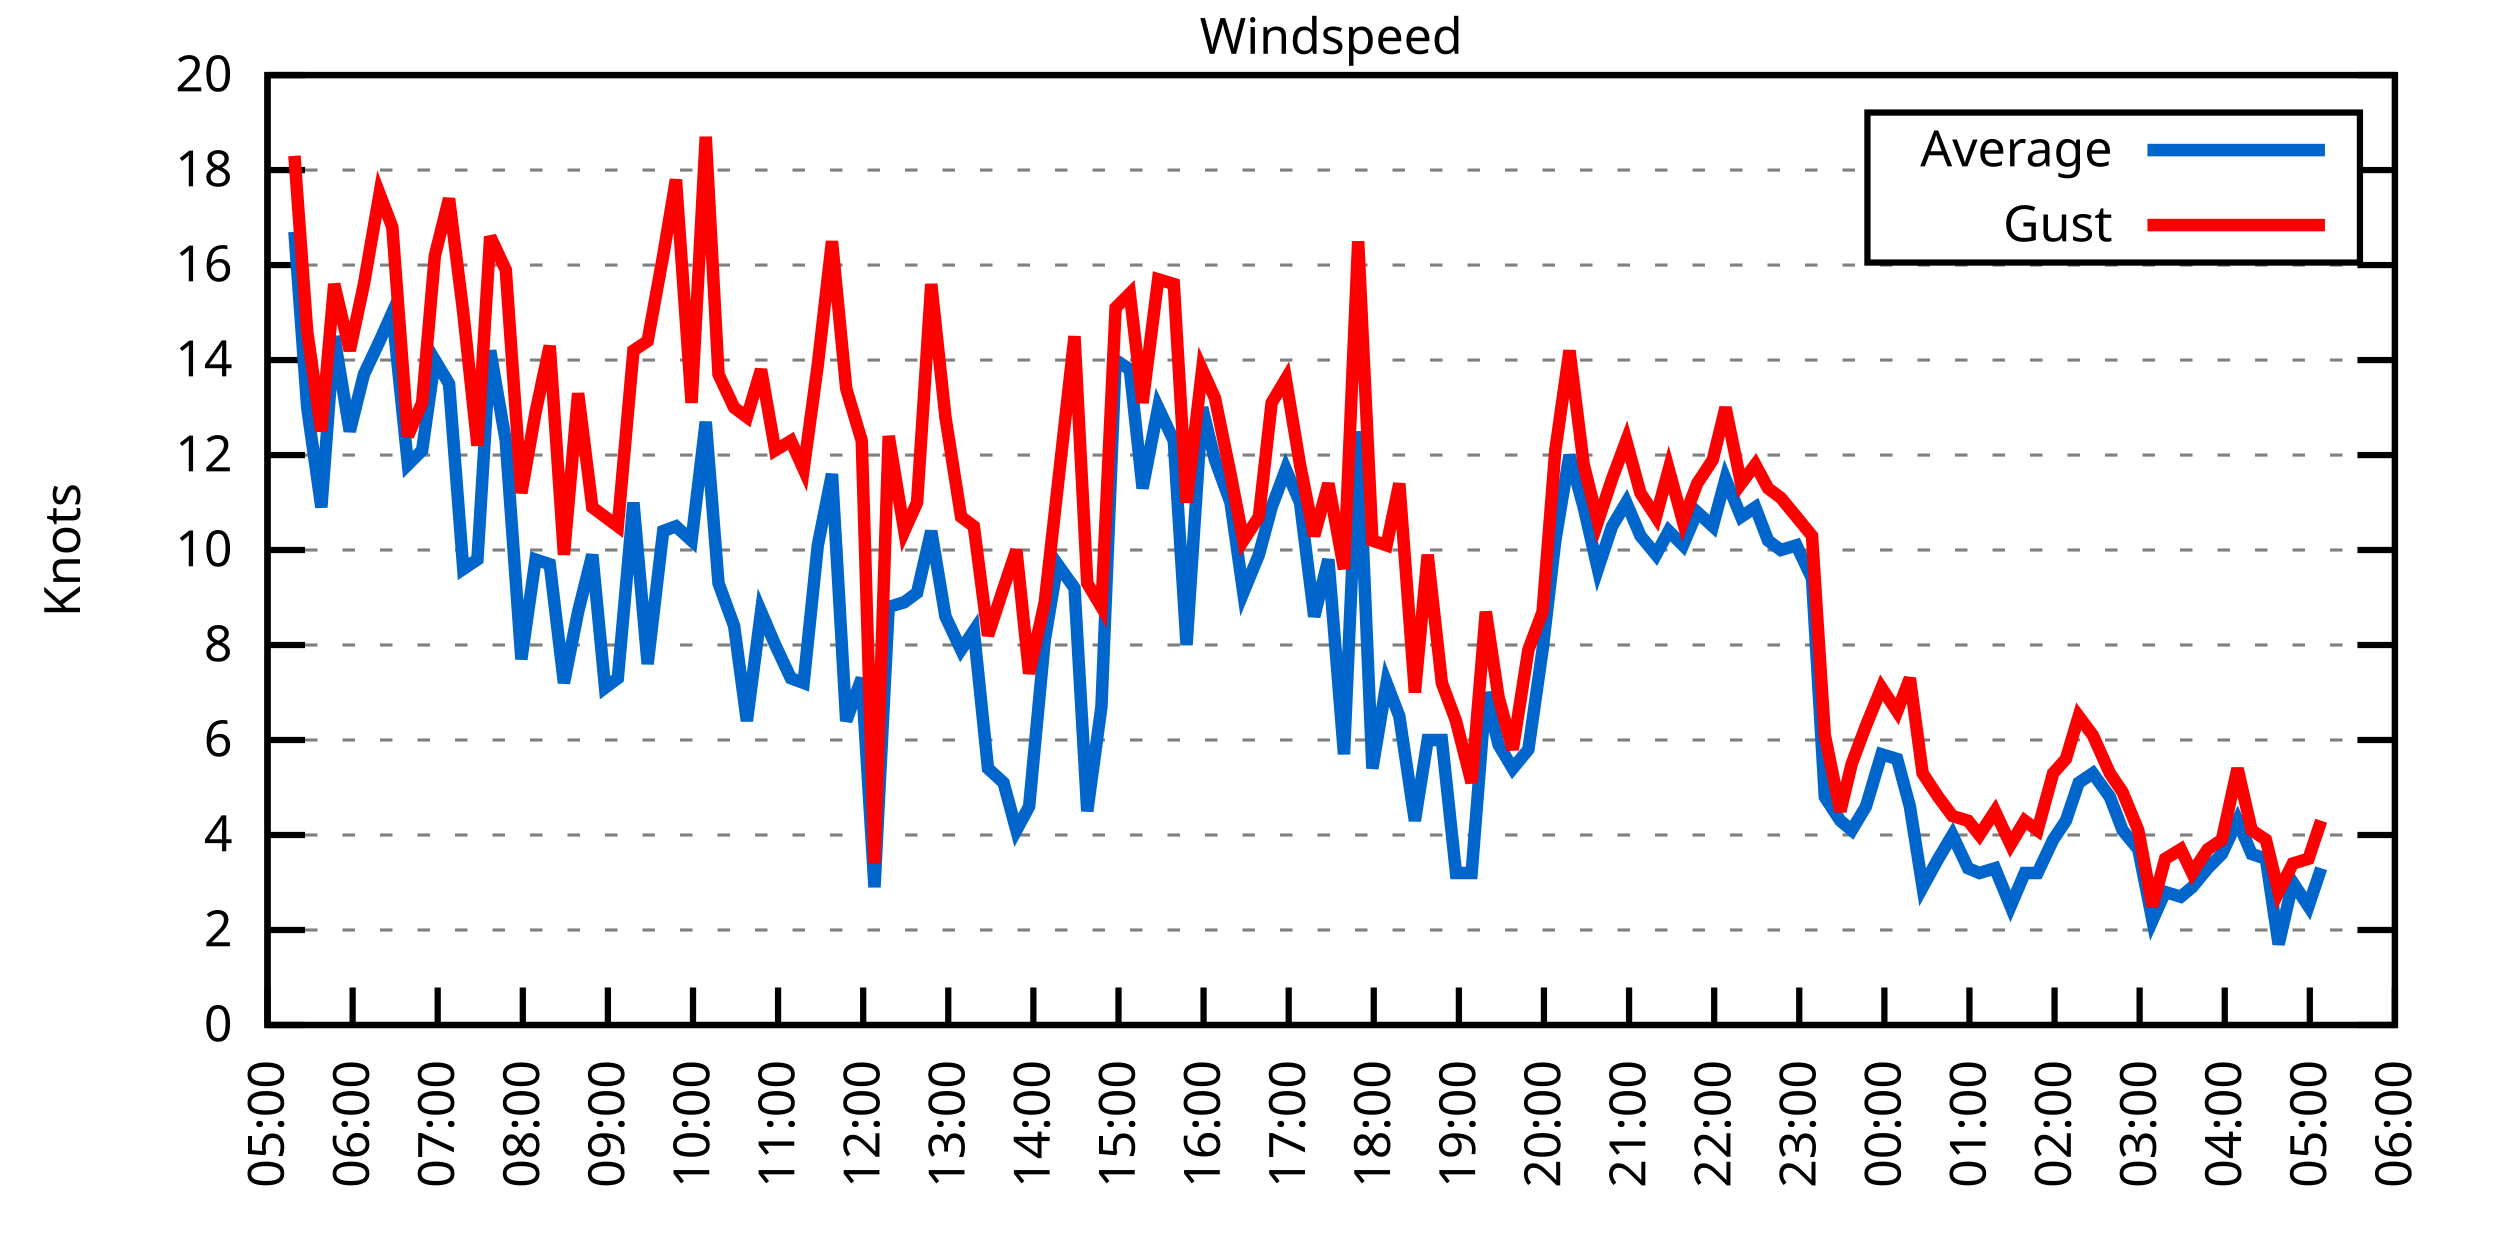
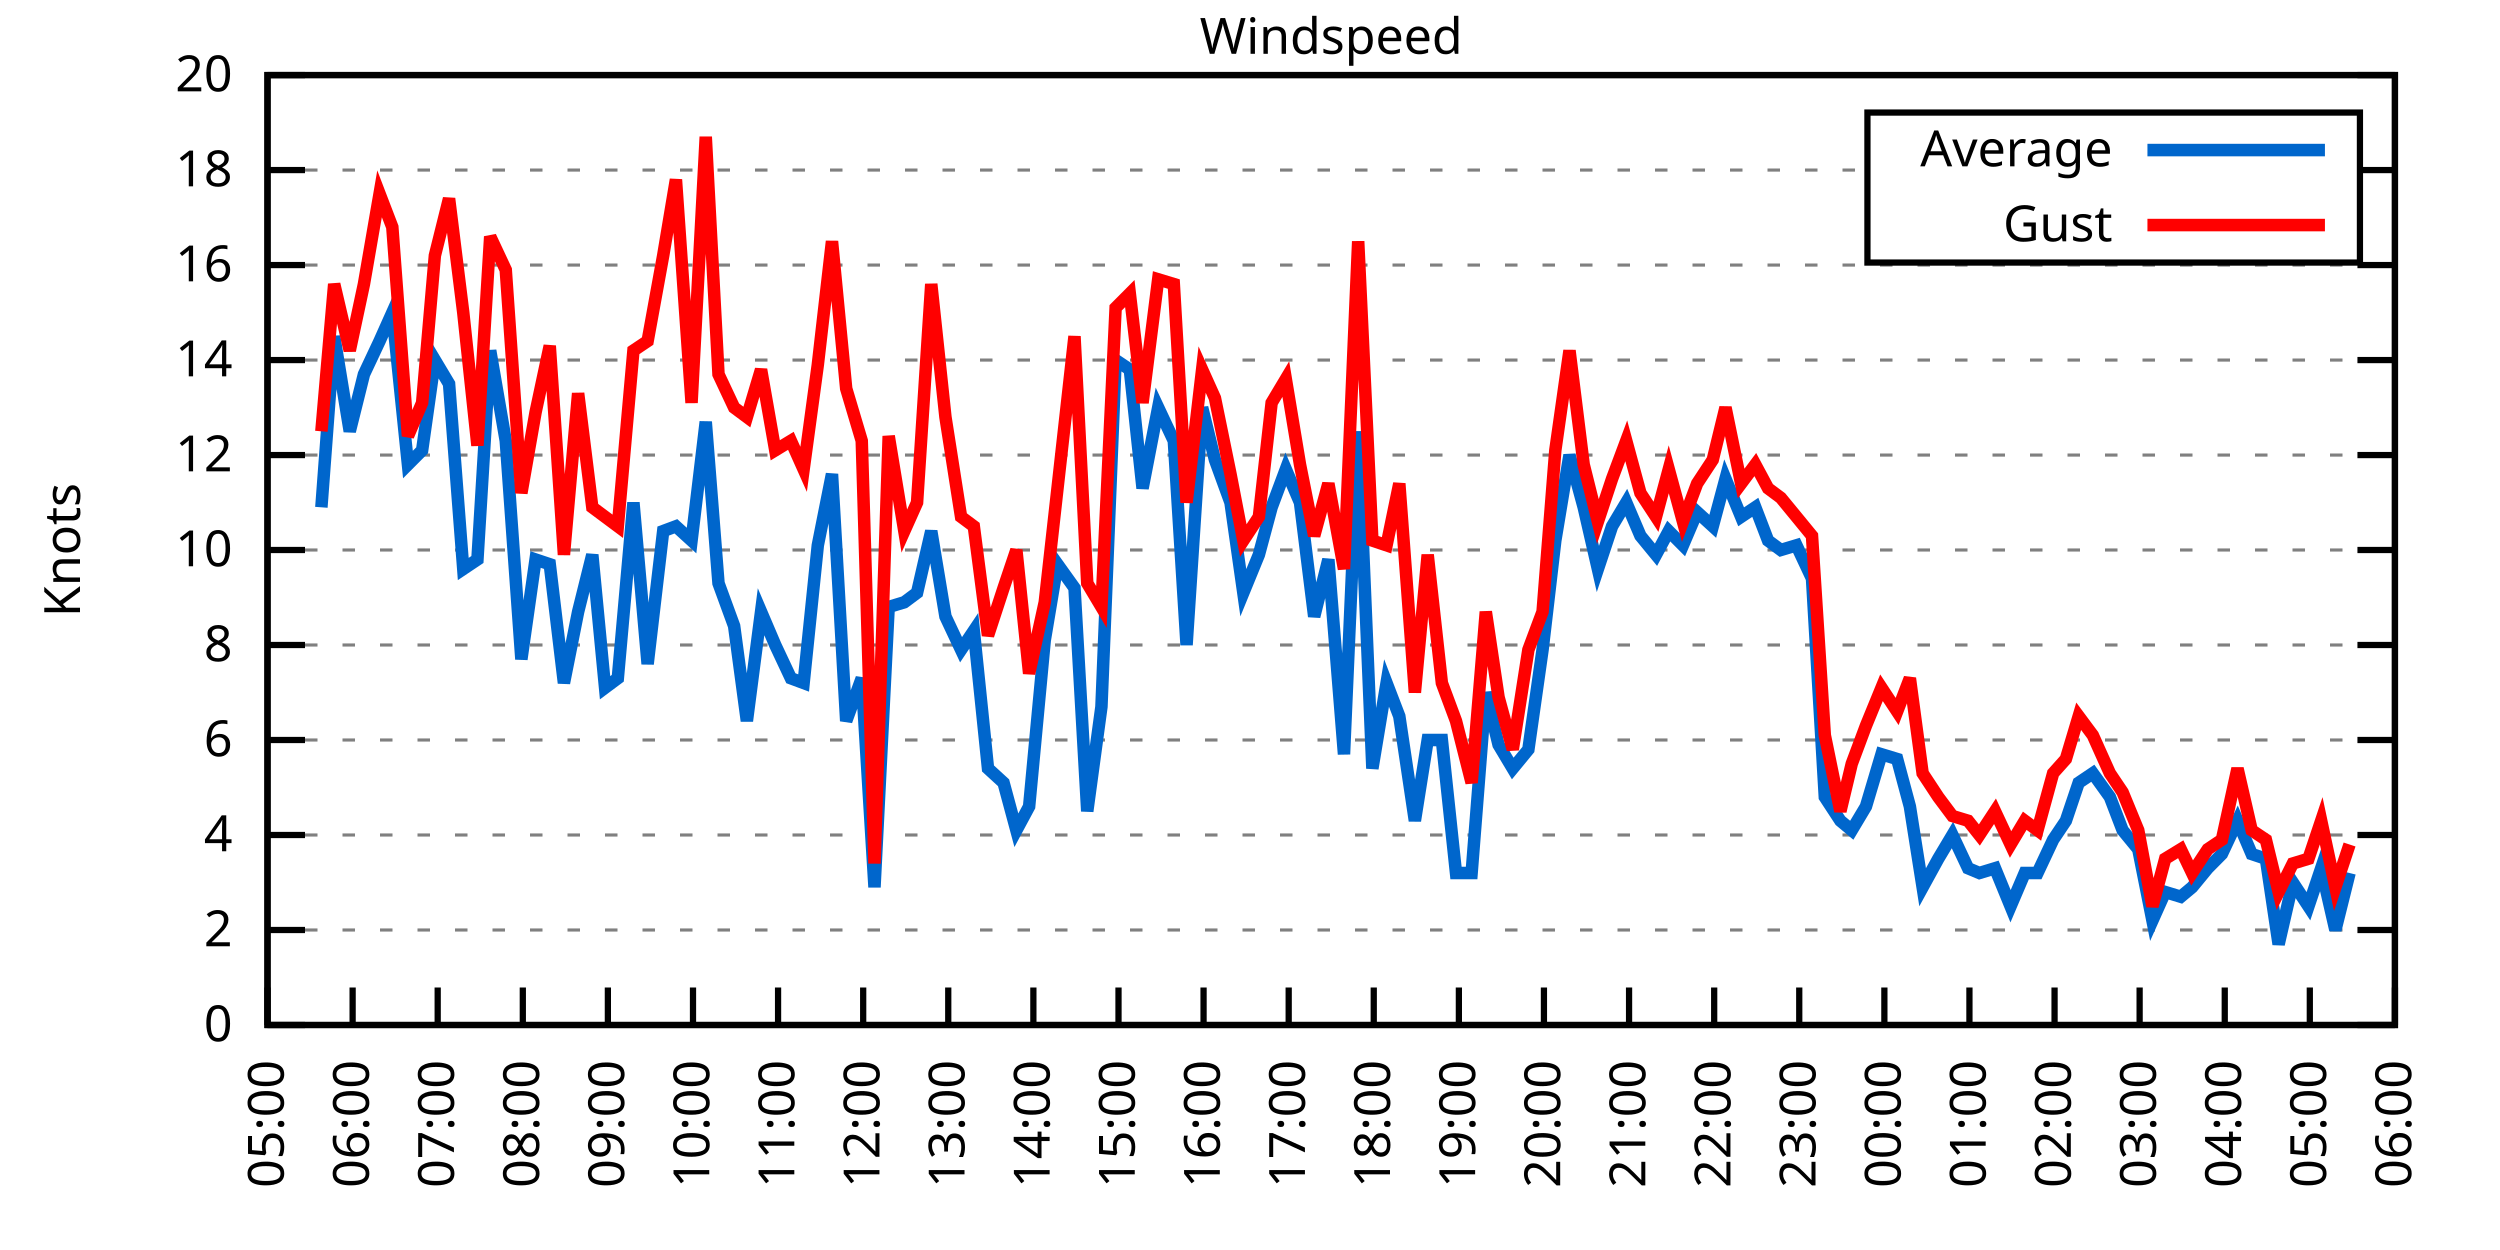
<svg xmlns="http://www.w3.org/2000/svg" xmlns:xlink="http://www.w3.org/1999/xlink" width="400" height="200" viewBox="0 0 400 200">
  <g id="gnuplot_canvas">
    <rect x="0" y="0" width="400" height="200" fill="none" />
    <defs>
      <circle id="gpDot" r="0.5" stroke-width="0.5" stroke="currentColor" />
      <path id="gpPt0" stroke-width="0.333" stroke="currentColor" d="M-1,0 h2 M0,-1 v2" />
      <path id="gpPt1" stroke-width="0.333" stroke="currentColor" d="M-1,-1 L1,1 M1,-1 L-1,1" />
      <path id="gpPt2" stroke-width="0.333" stroke="currentColor" d="M-1,0 L1,0 M0,-1 L0,1 M-1,-1 L1,1 M-1,1 L1,-1" />
      <rect id="gpPt3" stroke-width="0.333" stroke="currentColor" x="-1" y="-1" width="2" height="2" />
      <rect id="gpPt4" stroke-width="0.333" stroke="currentColor" fill="currentColor" x="-1" y="-1" width="2" height="2" />
      <circle id="gpPt5" stroke-width="0.333" stroke="currentColor" cx="0" cy="0" r="1" />
      <use xlink:href="#gpPt5" id="gpPt6" fill="currentColor" stroke="none" />
      <path id="gpPt7" stroke-width="0.333" stroke="currentColor" d="M0,-1.33 L-1.33,0.67 L1.33,0.67 z" />
      <use xlink:href="#gpPt7" id="gpPt8" fill="currentColor" stroke="none" />
      <use xlink:href="#gpPt7" id="gpPt9" stroke="currentColor" transform="rotate(180)" />
      <use xlink:href="#gpPt9" id="gpPt10" fill="currentColor" stroke="none" />
      <use xlink:href="#gpPt3" id="gpPt11" stroke="currentColor" transform="rotate(45)" />
      <use xlink:href="#gpPt11" id="gpPt12" fill="currentColor" stroke="none" />
      <path id="gpPt13" stroke-width="0.333" stroke="currentColor" d="M0,1.330 L1.265,0.411 L0.782,-1.067 L-0.782,-1.076 L-1.265,0.411 z" />
      <use xlink:href="#gpPt13" id="gpPt14" fill="currentColor" stroke="none" />
      <filter id="textbox" filterUnits="objectBoundingBox" x="0" y="0" height="1" width="1">
        <feFlood flood-color="white" flood-opacity="1" result="bgnd" />
        <feComposite in="SourceGraphic" in2="bgnd" operator="atop" />
      </filter>
      <filter id="greybox" filterUnits="objectBoundingBox" x="0" y="0" height="1" width="1">
        <feFlood flood-color="lightgrey" flood-opacity="1" result="grey" />
        <feComposite in="SourceGraphic" in2="grey" operator="atop" />
      </filter>
    </defs>
    <g fill="none" color="white" stroke="currentColor" stroke-width="1.00" stroke-linecap="butt" stroke-linejoin="miter">
</g>
    <g fill="none" color="black" stroke="currentColor" stroke-width="1.00" stroke-linecap="butt" stroke-linejoin="miter">
      <g stroke="none" shape-rendering="crispEdges">
        <polygon fill="rgb(255, 255, 255)" points="42.80,164.00 383.18,164.00 383.18,12.02 42.80,12.02 " />
      </g>
    </g>
    <g fill="none" color="black" stroke="currentColor" stroke-width="1.00" stroke-linecap="butt" stroke-linejoin="miter">
</g>
    <g fill="none" color="black" stroke="black" stroke-width="0.50" stroke-linecap="butt" stroke-linejoin="miter">
</g>
    <g fill="none" color="gray" stroke="currentColor" stroke-width="0.50" stroke-linecap="butt" stroke-linejoin="miter">
      <path stroke="gray" stroke-dasharray="2,4" class="gridline" d="M42.80,164.00 L383.19,164.00  " />
    </g>
    <g fill="none" color="gray" stroke="gray" stroke-width="1.00" stroke-linecap="butt" stroke-linejoin="miter">
</g>
    <g fill="none" color="black" stroke="currentColor" stroke-width="1.00" stroke-linecap="butt" stroke-linejoin="miter">
      <path stroke="black" d="M42.80,164.00 L48.80,164.00 M383.19,164.00 L377.19,164.00  " />
      <g transform="translate(37.20,166.60)" stroke="none" fill="black" font-family="Sans" font-size="8.00" text-anchor="end">
        <text>
          <tspan font-family="Sans"> 0</tspan>
        </text>
      </g>
    </g>
    <g fill="none" color="black" stroke="currentColor" stroke-width="1.00" stroke-linecap="butt" stroke-linejoin="miter">
</g>
    <g fill="none" color="black" stroke="black" stroke-width="0.50" stroke-linecap="butt" stroke-linejoin="miter">
</g>
    <g fill="none" color="gray" stroke="currentColor" stroke-width="0.50" stroke-linecap="butt" stroke-linejoin="miter">
      <path stroke="gray" stroke-dasharray="2,4" class="gridline" d="M42.80,148.80 L383.19,148.80  " />
    </g>
    <g fill="none" color="gray" stroke="gray" stroke-width="1.00" stroke-linecap="butt" stroke-linejoin="miter">
</g>
    <g fill="none" color="black" stroke="currentColor" stroke-width="1.00" stroke-linecap="butt" stroke-linejoin="miter">
      <path stroke="black" d="M42.80,148.80 L48.80,148.80 M383.19,148.80 L377.19,148.80  " />
      <g transform="translate(37.20,151.40)" stroke="none" fill="black" font-family="Sans" font-size="8.00" text-anchor="end">
        <text>
          <tspan font-family="Sans"> 2</tspan>
        </text>
      </g>
    </g>
    <g fill="none" color="black" stroke="currentColor" stroke-width="1.00" stroke-linecap="butt" stroke-linejoin="miter">
</g>
    <g fill="none" color="black" stroke="black" stroke-width="0.50" stroke-linecap="butt" stroke-linejoin="miter">
</g>
    <g fill="none" color="gray" stroke="currentColor" stroke-width="0.50" stroke-linecap="butt" stroke-linejoin="miter">
      <path stroke="gray" stroke-dasharray="2,4" class="gridline" d="M42.80,133.60 L383.19,133.60  " />
    </g>
    <g fill="none" color="gray" stroke="gray" stroke-width="1.00" stroke-linecap="butt" stroke-linejoin="miter">
</g>
    <g fill="none" color="black" stroke="currentColor" stroke-width="1.00" stroke-linecap="butt" stroke-linejoin="miter">
      <path stroke="black" d="M42.80,133.60 L48.80,133.60 M383.19,133.60 L377.19,133.60  " />
      <g transform="translate(37.20,136.20)" stroke="none" fill="black" font-family="Sans" font-size="8.00" text-anchor="end">
        <text>
          <tspan font-family="Sans"> 4</tspan>
        </text>
      </g>
    </g>
    <g fill="none" color="black" stroke="currentColor" stroke-width="1.00" stroke-linecap="butt" stroke-linejoin="miter">
</g>
    <g fill="none" color="black" stroke="black" stroke-width="0.50" stroke-linecap="butt" stroke-linejoin="miter">
</g>
    <g fill="none" color="gray" stroke="currentColor" stroke-width="0.50" stroke-linecap="butt" stroke-linejoin="miter">
      <path stroke="gray" stroke-dasharray="2,4" class="gridline" d="M42.80,118.40 L383.19,118.40  " />
    </g>
    <g fill="none" color="gray" stroke="gray" stroke-width="1.00" stroke-linecap="butt" stroke-linejoin="miter">
</g>
    <g fill="none" color="black" stroke="currentColor" stroke-width="1.00" stroke-linecap="butt" stroke-linejoin="miter">
      <path stroke="black" d="M42.80,118.40 L48.80,118.40 M383.19,118.40 L377.19,118.40  " />
      <g transform="translate(37.20,121.00)" stroke="none" fill="black" font-family="Sans" font-size="8.00" text-anchor="end">
        <text>
          <tspan font-family="Sans"> 6</tspan>
        </text>
      </g>
    </g>
    <g fill="none" color="black" stroke="currentColor" stroke-width="1.00" stroke-linecap="butt" stroke-linejoin="miter">
</g>
    <g fill="none" color="black" stroke="black" stroke-width="0.50" stroke-linecap="butt" stroke-linejoin="miter">
</g>
    <g fill="none" color="gray" stroke="currentColor" stroke-width="0.50" stroke-linecap="butt" stroke-linejoin="miter">
      <path stroke="gray" stroke-dasharray="2,4" class="gridline" d="M42.80,103.20 L383.19,103.20  " />
    </g>
    <g fill="none" color="gray" stroke="gray" stroke-width="1.00" stroke-linecap="butt" stroke-linejoin="miter">
</g>
    <g fill="none" color="black" stroke="currentColor" stroke-width="1.00" stroke-linecap="butt" stroke-linejoin="miter">
      <path stroke="black" d="M42.80,103.20 L48.80,103.20 M383.19,103.20 L377.19,103.20  " />
      <g transform="translate(37.20,105.80)" stroke="none" fill="black" font-family="Sans" font-size="8.00" text-anchor="end">
        <text>
          <tspan font-family="Sans"> 8</tspan>
        </text>
      </g>
    </g>
    <g fill="none" color="black" stroke="currentColor" stroke-width="1.00" stroke-linecap="butt" stroke-linejoin="miter">
</g>
    <g fill="none" color="black" stroke="black" stroke-width="0.50" stroke-linecap="butt" stroke-linejoin="miter">
</g>
    <g fill="none" color="gray" stroke="currentColor" stroke-width="0.50" stroke-linecap="butt" stroke-linejoin="miter">
      <path stroke="gray" stroke-dasharray="2,4" class="gridline" d="M42.80,88.00 L383.19,88.00  " />
    </g>
    <g fill="none" color="gray" stroke="gray" stroke-width="1.00" stroke-linecap="butt" stroke-linejoin="miter">
</g>
    <g fill="none" color="black" stroke="currentColor" stroke-width="1.00" stroke-linecap="butt" stroke-linejoin="miter">
      <path stroke="black" d="M42.80,88.00 L48.80,88.00 M383.19,88.00 L377.19,88.00  " />
      <g transform="translate(37.20,90.60)" stroke="none" fill="black" font-family="Sans" font-size="8.00" text-anchor="end">
        <text>
          <tspan font-family="Sans"> 10</tspan>
        </text>
      </g>
    </g>
    <g fill="none" color="black" stroke="currentColor" stroke-width="1.00" stroke-linecap="butt" stroke-linejoin="miter">
</g>
    <g fill="none" color="black" stroke="black" stroke-width="0.50" stroke-linecap="butt" stroke-linejoin="miter">
</g>
    <g fill="none" color="gray" stroke="currentColor" stroke-width="0.50" stroke-linecap="butt" stroke-linejoin="miter">
      <path stroke="gray" stroke-dasharray="2,4" class="gridline" d="M42.80,72.81 L383.19,72.81  " />
    </g>
    <g fill="none" color="gray" stroke="gray" stroke-width="1.00" stroke-linecap="butt" stroke-linejoin="miter">
</g>
    <g fill="none" color="black" stroke="currentColor" stroke-width="1.00" stroke-linecap="butt" stroke-linejoin="miter">
      <path stroke="black" d="M42.80,72.81 L48.80,72.81 M383.19,72.81 L377.19,72.81  " />
      <g transform="translate(37.20,75.41)" stroke="none" fill="black" font-family="Sans" font-size="8.00" text-anchor="end">
        <text>
          <tspan font-family="Sans"> 12</tspan>
        </text>
      </g>
    </g>
    <g fill="none" color="black" stroke="currentColor" stroke-width="1.00" stroke-linecap="butt" stroke-linejoin="miter">
</g>
    <g fill="none" color="black" stroke="black" stroke-width="0.50" stroke-linecap="butt" stroke-linejoin="miter">
</g>
    <g fill="none" color="gray" stroke="currentColor" stroke-width="0.50" stroke-linecap="butt" stroke-linejoin="miter">
      <path stroke="gray" stroke-dasharray="2,4" class="gridline" d="M42.80,57.61 L383.19,57.61  " />
    </g>
    <g fill="none" color="gray" stroke="gray" stroke-width="1.00" stroke-linecap="butt" stroke-linejoin="miter">
</g>
    <g fill="none" color="black" stroke="currentColor" stroke-width="1.00" stroke-linecap="butt" stroke-linejoin="miter">
      <path stroke="black" d="M42.80,57.61 L48.80,57.61 M383.19,57.61 L377.19,57.61  " />
      <g transform="translate(37.20,60.21)" stroke="none" fill="black" font-family="Sans" font-size="8.00" text-anchor="end">
        <text>
          <tspan font-family="Sans"> 14</tspan>
        </text>
      </g>
    </g>
    <g fill="none" color="black" stroke="currentColor" stroke-width="1.00" stroke-linecap="butt" stroke-linejoin="miter">
</g>
    <g fill="none" color="black" stroke="black" stroke-width="0.50" stroke-linecap="butt" stroke-linejoin="miter">
</g>
    <g fill="none" color="gray" stroke="currentColor" stroke-width="0.50" stroke-linecap="butt" stroke-linejoin="miter">
      <path stroke="gray" stroke-dasharray="2,4" class="gridline" d="M42.80,42.41 L383.19,42.41  " />
    </g>
    <g fill="none" color="gray" stroke="gray" stroke-width="1.00" stroke-linecap="butt" stroke-linejoin="miter">
</g>
    <g fill="none" color="black" stroke="currentColor" stroke-width="1.00" stroke-linecap="butt" stroke-linejoin="miter">
      <path stroke="black" d="M42.80,42.41 L48.80,42.41 M383.19,42.41 L377.19,42.41  " />
      <g transform="translate(37.20,45.01)" stroke="none" fill="black" font-family="Sans" font-size="8.00" text-anchor="end">
        <text>
          <tspan font-family="Sans"> 16</tspan>
        </text>
      </g>
    </g>
    <g fill="none" color="black" stroke="currentColor" stroke-width="1.00" stroke-linecap="butt" stroke-linejoin="miter">
</g>
    <g fill="none" color="black" stroke="black" stroke-width="0.50" stroke-linecap="butt" stroke-linejoin="miter">
</g>
    <g fill="none" color="gray" stroke="currentColor" stroke-width="0.50" stroke-linecap="butt" stroke-linejoin="miter">
      <path stroke="gray" stroke-dasharray="2,4" class="gridline" d="M42.80,27.21 L298.79,27.21 M377.59,27.21 L383.19,27.21  " />
    </g>
    <g fill="none" color="gray" stroke="gray" stroke-width="1.00" stroke-linecap="butt" stroke-linejoin="miter">
</g>
    <g fill="none" color="black" stroke="currentColor" stroke-width="1.00" stroke-linecap="butt" stroke-linejoin="miter">
      <path stroke="black" d="M42.80,27.21 L48.80,27.21 M383.19,27.21 L377.19,27.21  " />
      <g transform="translate(37.20,29.81)" stroke="none" fill="black" font-family="Sans" font-size="8.00" text-anchor="end">
        <text>
          <tspan font-family="Sans"> 18</tspan>
        </text>
      </g>
    </g>
    <g fill="none" color="black" stroke="currentColor" stroke-width="1.00" stroke-linecap="butt" stroke-linejoin="miter">
</g>
    <g fill="none" color="black" stroke="black" stroke-width="0.50" stroke-linecap="butt" stroke-linejoin="miter">
</g>
    <g fill="none" color="gray" stroke="currentColor" stroke-width="0.50" stroke-linecap="butt" stroke-linejoin="miter">
      <path stroke="gray" stroke-dasharray="2,4" class="gridline" d="M42.80,12.01 L383.19,12.01  " />
    </g>
    <g fill="none" color="gray" stroke="gray" stroke-width="1.00" stroke-linecap="butt" stroke-linejoin="miter">
</g>
    <g fill="none" color="black" stroke="currentColor" stroke-width="1.00" stroke-linecap="butt" stroke-linejoin="miter">
      <path stroke="black" d="M42.80,12.01 L48.80,12.01 M383.19,12.01 L377.19,12.01  " />
      <g transform="translate(37.20,14.61)" stroke="none" fill="black" font-family="Sans" font-size="8.00" text-anchor="end">
        <text>
          <tspan font-family="Sans"> 20</tspan>
        </text>
      </g>
    </g>
    <g fill="none" color="black" stroke="currentColor" stroke-width="1.00" stroke-linecap="butt" stroke-linejoin="miter">
      <path stroke="black" d="M42.80,164.00 L42.80,158.00  " />
      <g transform="translate(45.40,169.60) rotate(270.00)" stroke="none" fill="black" font-family="Sans" font-size="8.00" text-anchor="end">
        <text>
          <tspan font-family="Sans">05:00</tspan>
        </text>
      </g>
    </g>
    <g fill="none" color="black" stroke="currentColor" stroke-width="1.00" stroke-linecap="butt" stroke-linejoin="miter">
      <path stroke="black" d="M56.42,164.00 L56.42,158.00  " />
      <g transform="translate(59.02,169.60) rotate(270.00)" stroke="none" fill="black" font-family="Sans" font-size="8.00" text-anchor="end">
        <text>
          <tspan font-family="Sans">06:00</tspan>
        </text>
      </g>
    </g>
    <g fill="none" color="black" stroke="currentColor" stroke-width="1.00" stroke-linecap="butt" stroke-linejoin="miter">
      <path stroke="black" d="M70.03,164.00 L70.03,158.00  " />
      <g transform="translate(72.63,169.60) rotate(270.00)" stroke="none" fill="black" font-family="Sans" font-size="8.00" text-anchor="end">
        <text>
          <tspan font-family="Sans">07:00</tspan>
        </text>
      </g>
    </g>
    <g fill="none" color="black" stroke="currentColor" stroke-width="1.00" stroke-linecap="butt" stroke-linejoin="miter">
      <path stroke="black" d="M83.65,164.00 L83.65,158.00  " />
      <g transform="translate(86.25,169.60) rotate(270.00)" stroke="none" fill="black" font-family="Sans" font-size="8.00" text-anchor="end">
        <text>
          <tspan font-family="Sans">08:00</tspan>
        </text>
      </g>
    </g>
    <g fill="none" color="black" stroke="currentColor" stroke-width="1.00" stroke-linecap="butt" stroke-linejoin="miter">
      <path stroke="black" d="M97.26,164.00 L97.26,158.00  " />
      <g transform="translate(99.86,169.60) rotate(270.00)" stroke="none" fill="black" font-family="Sans" font-size="8.00" text-anchor="end">
        <text>
          <tspan font-family="Sans">09:00</tspan>
        </text>
      </g>
    </g>
    <g fill="none" color="black" stroke="currentColor" stroke-width="1.00" stroke-linecap="butt" stroke-linejoin="miter">
      <path stroke="black" d="M110.88,164.00 L110.88,158.00  " />
      <g transform="translate(113.48,169.60) rotate(270.00)" stroke="none" fill="black" font-family="Sans" font-size="8.00" text-anchor="end">
        <text>
          <tspan font-family="Sans">10:00</tspan>
        </text>
      </g>
    </g>
    <g fill="none" color="black" stroke="currentColor" stroke-width="1.00" stroke-linecap="butt" stroke-linejoin="miter">
      <path stroke="black" d="M124.49,164.00 L124.49,158.00  " />
      <g transform="translate(127.09,169.60) rotate(270.00)" stroke="none" fill="black" font-family="Sans" font-size="8.00" text-anchor="end">
        <text>
          <tspan font-family="Sans">11:00</tspan>
        </text>
      </g>
    </g>
    <g fill="none" color="black" stroke="currentColor" stroke-width="1.00" stroke-linecap="butt" stroke-linejoin="miter">
      <path stroke="black" d="M138.11,164.00 L138.11,158.00  " />
      <g transform="translate(140.71,169.60) rotate(270.00)" stroke="none" fill="black" font-family="Sans" font-size="8.00" text-anchor="end">
        <text>
          <tspan font-family="Sans">12:00</tspan>
        </text>
      </g>
    </g>
    <g fill="none" color="black" stroke="currentColor" stroke-width="1.00" stroke-linecap="butt" stroke-linejoin="miter">
      <path stroke="black" d="M151.72,164.00 L151.72,158.00  " />
      <g transform="translate(154.32,169.60) rotate(270.00)" stroke="none" fill="black" font-family="Sans" font-size="8.00" text-anchor="end">
        <text>
          <tspan font-family="Sans">13:00</tspan>
        </text>
      </g>
    </g>
    <g fill="none" color="black" stroke="currentColor" stroke-width="1.00" stroke-linecap="butt" stroke-linejoin="miter">
      <path stroke="black" d="M165.34,164.00 L165.34,158.00  " />
      <g transform="translate(167.94,169.60) rotate(270.00)" stroke="none" fill="black" font-family="Sans" font-size="8.00" text-anchor="end">
        <text>
          <tspan font-family="Sans">14:00</tspan>
        </text>
      </g>
    </g>
    <g fill="none" color="black" stroke="currentColor" stroke-width="1.00" stroke-linecap="butt" stroke-linejoin="miter">
      <path stroke="black" d="M178.96,164.00 L178.96,158.00  " />
      <g transform="translate(181.56,169.60) rotate(270.00)" stroke="none" fill="black" font-family="Sans" font-size="8.00" text-anchor="end">
        <text>
          <tspan font-family="Sans">15:00</tspan>
        </text>
      </g>
    </g>
    <g fill="none" color="black" stroke="currentColor" stroke-width="1.00" stroke-linecap="butt" stroke-linejoin="miter">
      <path stroke="black" d="M192.57,164.00 L192.57,158.00  " />
      <g transform="translate(195.17,169.60) rotate(270.00)" stroke="none" fill="black" font-family="Sans" font-size="8.00" text-anchor="end">
        <text>
          <tspan font-family="Sans">16:00</tspan>
        </text>
      </g>
    </g>
    <g fill="none" color="black" stroke="currentColor" stroke-width="1.00" stroke-linecap="butt" stroke-linejoin="miter">
      <path stroke="black" d="M206.19,164.00 L206.19,158.00  " />
      <g transform="translate(208.79,169.60) rotate(270.00)" stroke="none" fill="black" font-family="Sans" font-size="8.00" text-anchor="end">
        <text>
          <tspan font-family="Sans">17:00</tspan>
        </text>
      </g>
    </g>
    <g fill="none" color="black" stroke="currentColor" stroke-width="1.00" stroke-linecap="butt" stroke-linejoin="miter">
      <path stroke="black" d="M219.80,164.00 L219.80,158.00  " />
      <g transform="translate(222.40,169.60) rotate(270.00)" stroke="none" fill="black" font-family="Sans" font-size="8.00" text-anchor="end">
        <text>
          <tspan font-family="Sans">18:00</tspan>
        </text>
      </g>
    </g>
    <g fill="none" color="black" stroke="currentColor" stroke-width="1.00" stroke-linecap="butt" stroke-linejoin="miter">
      <path stroke="black" d="M233.42,164.00 L233.42,158.00  " />
      <g transform="translate(236.02,169.60) rotate(270.00)" stroke="none" fill="black" font-family="Sans" font-size="8.00" text-anchor="end">
        <text>
          <tspan font-family="Sans">19:00</tspan>
        </text>
      </g>
    </g>
    <g fill="none" color="black" stroke="currentColor" stroke-width="1.00" stroke-linecap="butt" stroke-linejoin="miter">
      <path stroke="black" d="M247.03,164.00 L247.03,158.00  " />
      <g transform="translate(249.63,169.60) rotate(270.00)" stroke="none" fill="black" font-family="Sans" font-size="8.00" text-anchor="end">
        <text>
          <tspan font-family="Sans">20:00</tspan>
        </text>
      </g>
    </g>
    <g fill="none" color="black" stroke="currentColor" stroke-width="1.00" stroke-linecap="butt" stroke-linejoin="miter">
      <path stroke="black" d="M260.65,164.00 L260.65,158.00  " />
      <g transform="translate(263.25,169.60) rotate(270.00)" stroke="none" fill="black" font-family="Sans" font-size="8.00" text-anchor="end">
        <text>
          <tspan font-family="Sans">21:00</tspan>
        </text>
      </g>
    </g>
    <g fill="none" color="black" stroke="currentColor" stroke-width="1.00" stroke-linecap="butt" stroke-linejoin="miter">
      <path stroke="black" d="M274.27,164.00 L274.27,158.00  " />
      <g transform="translate(276.87,169.60) rotate(270.00)" stroke="none" fill="black" font-family="Sans" font-size="8.00" text-anchor="end">
        <text>
          <tspan font-family="Sans">22:00</tspan>
        </text>
      </g>
    </g>
    <g fill="none" color="black" stroke="currentColor" stroke-width="1.00" stroke-linecap="butt" stroke-linejoin="miter">
      <path stroke="black" d="M287.88,164.00 L287.88,158.00  " />
      <g transform="translate(290.48,169.60) rotate(270.00)" stroke="none" fill="black" font-family="Sans" font-size="8.00" text-anchor="end">
        <text>
          <tspan font-family="Sans">23:00</tspan>
        </text>
      </g>
    </g>
    <g fill="none" color="black" stroke="currentColor" stroke-width="1.00" stroke-linecap="butt" stroke-linejoin="miter">
      <path stroke="black" d="M301.50,164.00 L301.50,158.00  " />
      <g transform="translate(304.10,169.60) rotate(270.00)" stroke="none" fill="black" font-family="Sans" font-size="8.00" text-anchor="end">
        <text>
          <tspan font-family="Sans">00:00</tspan>
        </text>
      </g>
    </g>
    <g fill="none" color="black" stroke="currentColor" stroke-width="1.00" stroke-linecap="butt" stroke-linejoin="miter">
      <path stroke="black" d="M315.11,164.00 L315.11,158.00  " />
      <g transform="translate(317.71,169.60) rotate(270.00)" stroke="none" fill="black" font-family="Sans" font-size="8.00" text-anchor="end">
        <text>
          <tspan font-family="Sans">01:00</tspan>
        </text>
      </g>
    </g>
    <g fill="none" color="black" stroke="currentColor" stroke-width="1.00" stroke-linecap="butt" stroke-linejoin="miter">
      <path stroke="black" d="M328.73,164.00 L328.73,158.00  " />
      <g transform="translate(331.33,169.60) rotate(270.00)" stroke="none" fill="black" font-family="Sans" font-size="8.00" text-anchor="end">
        <text>
          <tspan font-family="Sans">02:00</tspan>
        </text>
      </g>
    </g>
    <g fill="none" color="black" stroke="currentColor" stroke-width="1.00" stroke-linecap="butt" stroke-linejoin="miter">
      <path stroke="black" d="M342.34,164.00 L342.34,158.00  " />
      <g transform="translate(344.94,169.60) rotate(270.00)" stroke="none" fill="black" font-family="Sans" font-size="8.00" text-anchor="end">
        <text>
          <tspan font-family="Sans">03:00</tspan>
        </text>
      </g>
    </g>
    <g fill="none" color="black" stroke="currentColor" stroke-width="1.00" stroke-linecap="butt" stroke-linejoin="miter">
      <path stroke="black" d="M355.96,164.00 L355.96,158.00  " />
      <g transform="translate(358.56,169.60) rotate(270.00)" stroke="none" fill="black" font-family="Sans" font-size="8.00" text-anchor="end">
        <text>
          <tspan font-family="Sans">04:00</tspan>
        </text>
      </g>
    </g>
    <g fill="none" color="black" stroke="currentColor" stroke-width="1.00" stroke-linecap="butt" stroke-linejoin="miter">
      <path stroke="black" d="M369.57,164.00 L369.57,158.00  " />
      <g transform="translate(372.17,169.60) rotate(270.00)" stroke="none" fill="black" font-family="Sans" font-size="8.00" text-anchor="end">
        <text>
          <tspan font-family="Sans">05:00</tspan>
        </text>
      </g>
    </g>
    <g fill="none" color="black" stroke="currentColor" stroke-width="1.00" stroke-linecap="butt" stroke-linejoin="miter">
      <path stroke="black" d="M383.19,164.00 L383.19,158.00  " />
      <g transform="translate(385.79,169.60) rotate(270.00)" stroke="none" fill="black" font-family="Sans" font-size="8.00" text-anchor="end">
        <text>
          <tspan font-family="Sans">06:00</tspan>
        </text>
      </g>
    </g>
    <g fill="none" color="black" stroke="currentColor" stroke-width="1.00" stroke-linecap="butt" stroke-linejoin="miter">
</g>
    <g fill="none" color="black" stroke="currentColor" stroke-width="1.00" stroke-linecap="butt" stroke-linejoin="miter">
      <path stroke="black" d="M42.80,12.01 L42.80,164.00 L383.19,164.00 L383.19,12.01 L42.80,12.01 Z  " />
    </g>
    <g fill="none" color="black" stroke="currentColor" stroke-width="1.00" stroke-linecap="butt" stroke-linejoin="miter">
</g>
    <g fill="none" color="black" stroke="currentColor" stroke-width="1.00" stroke-linecap="butt" stroke-linejoin="miter">
      <path stroke="black" d="M298.79,42.01 L298.79,18.01 L377.59,18.01 L377.59,42.01 L298.79,42.01 Z  " />
    </g>
    <g id="Windspeed_plot_1">
      <g fill="none" color="white" stroke="black" stroke-width="2.00" stroke-linecap="butt" stroke-linejoin="miter">
</g>
      <g fill="none" color="black" stroke="currentColor" stroke-width="2.00" stroke-linecap="butt" stroke-linejoin="miter">
        <g transform="translate(337.99,26.61)" stroke="none" fill="black" font-family="Sans" font-size="8.00" text-anchor="end">
          <text>
            <tspan font-family="Sans">Average</tspan>
          </text>
        </g>
      </g>
      <g fill="none" color="black" stroke="currentColor" stroke-width="2.00" stroke-linecap="butt" stroke-linejoin="miter">
-         <path stroke="rgb(  0, 102, 204)" d="M343.59,24.01 L371.99,24.01 M47.11,37.09 L49.15,65.21 L51.42,81.17 L53.47,53.81 L55.96,69.01 L58.23,59.89   L60.73,54.57 L62.77,50.01 L65.27,74.33 L67.54,72.05 L69.58,57.61 L71.85,61.41 L74.12,91.04 L76.39,89.52   L78.43,56.09 L80.92,70.53 L83.42,105.48 L85.69,89.52 L87.96,90.28 L90.23,109.28 L92.50,97.88 L94.77,88.76   L96.81,110.04 L98.85,108.52 L101.35,80.41 L103.62,106.24 L106.11,84.97 L108.15,84.21 L110.65,86.49 L112.92,67.49   L114.96,93.32 L117.46,100.16 L119.50,115.36 L121.77,97.88 L124.04,103.20 L126.54,108.52 L128.58,109.28 L130.85,87.25   L133.12,75.85 L135.39,115.36 L137.88,108.52 L139.92,141.96 L142.19,97.12 L144.69,96.36 L146.73,94.84 L149.00,84.97   L151.27,98.64 L153.77,103.96 L155.81,100.92 L158.08,122.96 L160.57,125.24 L162.62,132.84 L164.66,129.04 L167.16,102.44   L169.20,90.28 L171.92,94.08 L173.96,129.80 L176.23,113.08 L178.50,57.61 L180.77,59.13 L182.81,78.13 L185.31,65.21   L187.81,70.53 L189.85,103.20 L192.34,65.21 L194.39,73.57 L196.88,80.41 L198.93,94.84 L201.42,88.76 L203.46,81.17   L205.73,75.09 L208.00,80.41 L210.27,98.64 L212.54,89.52 L215.04,120.68 L217.31,69.01 L219.58,122.96 L221.85,109.28   L223.89,114.60 L226.38,131.32 L228.43,118.40 L230.70,118.40 L232.96,139.68 L235.46,139.68 L237.73,110.80 L239.77,119.16   L242.04,122.96 L244.54,119.92 L246.81,103.96 L248.85,86.49 L251.12,72.81 L253.39,81.17 L255.66,91.04 L257.93,84.21   L260.20,80.41 L262.47,85.73 L264.96,88.76 L267.00,84.97 L269.27,87.25 L271.54,81.93 L274.04,84.21 L276.08,76.61   L278.58,82.69 L280.85,81.17 L282.89,86.49 L284.93,88.00 L287.43,87.25 L289.92,92.56 L291.97,127.52 L294.46,131.32   L296.28,132.84 L298.55,129.04 L301.04,120.68 L303.54,121.44 L305.58,129.04 L307.62,141.96 L310.12,137.40 L312.39,133.60   L314.89,138.92 L316.70,139.68 L319.20,138.92 L321.69,145.00 L323.96,139.68 L326.00,139.68 L328.50,134.36 L330.54,131.32   L332.59,125.24 L334.85,123.72 L337.58,127.52 L339.62,132.84 L342.12,135.88 L344.39,147.28 L346.43,142.72 L348.92,143.48   L350.74,141.96 L353.24,138.92 L355.50,136.64 L358.00,131.32 L360.27,136.64 L362.54,137.40 L364.58,151.08 L366.85,141.20   L369.35,145.00 L371.39,138.92  " />
+         <path stroke="rgb(  0, 102, 204)" d="M343.59,24.01 L371.99,24.01 M51.42,81.17 L53.47,53.81 L55.96,69.01 L58.23,59.89 L60.73,54.57 L62.77,50.01   L65.27,74.33 L67.54,72.05 L69.58,57.61 L71.85,61.41 L74.12,91.04 L76.39,89.52 L78.43,56.09 L80.92,70.53   L83.42,105.48 L85.69,89.52 L87.96,90.28 L90.23,109.28 L92.50,97.88 L94.77,88.76 L96.81,110.04 L98.85,108.52   L101.35,80.41 L103.62,106.24 L106.11,84.97 L108.15,84.21 L110.65,86.49 L112.92,67.49 L114.96,93.32 L117.46,100.16   L119.50,115.36 L121.77,97.88 L124.04,103.20 L126.54,108.52 L128.58,109.28 L130.85,87.25 L133.12,75.85 L135.39,115.36   L137.88,108.52 L139.92,141.96 L142.19,97.12 L144.69,96.36 L146.73,94.84 L149.00,84.97 L151.27,98.64 L153.77,103.96   L155.81,100.92 L158.08,122.96 L160.57,125.24 L162.62,132.84 L164.66,129.04 L167.16,102.44 L169.20,90.28 L171.92,94.08   L173.96,129.80 L176.23,113.08 L178.50,57.61 L180.77,59.13 L182.81,78.13 L185.31,65.21 L187.81,70.53 L189.85,103.20   L192.34,65.21 L194.39,73.57 L196.88,80.41 L198.93,94.84 L201.42,88.76 L203.46,81.17 L205.73,75.09 L208.00,80.41   L210.27,98.64 L212.54,89.52 L215.04,120.68 L217.31,69.01 L219.58,122.96 L221.85,109.28 L223.89,114.60 L226.38,131.32   L228.43,118.40 L230.70,118.40 L232.96,139.68 L235.46,139.68 L237.73,110.80 L239.77,119.16 L242.04,122.96 L244.54,119.92   L246.81,103.96 L248.85,86.49 L251.12,72.81 L253.39,81.17 L255.66,91.04 L257.93,84.21 L260.20,80.41 L262.47,85.73   L264.96,88.76 L267.00,84.97 L269.27,87.25 L271.54,81.93 L274.04,84.21 L276.08,76.61 L278.58,82.69 L280.85,81.17   L282.89,86.49 L284.93,88.00 L287.43,87.25 L289.92,92.56 L291.97,127.52 L294.46,131.32 L296.28,132.84 L298.55,129.04   L301.04,120.68 L303.54,121.44 L305.58,129.04 L307.62,141.96 L310.12,137.40 L312.39,133.60 L314.89,138.92 L316.70,139.68   L319.20,138.92 L321.69,145.00 L323.96,139.68 L326.00,139.68 L328.50,134.36 L330.54,131.32 L332.59,125.24 L334.85,123.72   L337.58,127.52 L339.62,132.84 L342.12,135.88 L344.39,147.28 L346.43,142.72 L348.92,143.48 L350.74,141.96 L353.24,138.92   L355.50,136.64 L358.00,131.32 L360.27,136.64 L362.54,137.40 L364.58,151.08 L366.85,141.20 L369.35,145.00 L371.39,138.92   L373.66,148.80 L375.93,139.68  " />
      </g>
    </g>
    <g id="Windspeed_plot_2">
      <g fill="none" color="black" stroke="currentColor" stroke-width="2.00" stroke-linecap="butt" stroke-linejoin="miter">
        <g transform="translate(337.99,38.61)" stroke="none" fill="black" font-family="Sans" font-size="8.00" text-anchor="end">
          <text>
            <tspan font-family="Sans">Gust</tspan>
          </text>
        </g>
      </g>
      <g fill="none" color="black" stroke="currentColor" stroke-width="2.00" stroke-linecap="butt" stroke-linejoin="miter">
-         <path stroke="rgb(255,   0,   0)" d="M343.59,36.01 L371.99,36.01 M47.11,24.93 L49.15,53.05 L51.42,69.01 L53.47,45.45 L55.96,56.09 L58.23,45.45   L60.73,31.01 L62.77,36.33 L65.27,69.77 L67.54,64.45 L69.58,40.89 L71.85,31.77 L74.12,50.01 L76.39,71.29   L78.43,37.85 L80.92,43.17 L83.42,78.89 L85.69,65.97 L87.96,55.33 L90.23,88.76 L92.50,62.93 L94.77,81.17   L96.81,82.69 L98.85,84.21 L101.35,56.09 L103.62,54.57 L106.11,40.89 L108.15,28.73 L110.65,64.45 L112.92,21.89   L114.96,59.89 L117.46,65.21 L119.50,66.73 L121.77,59.13 L124.04,72.05 L126.54,70.53 L128.58,75.09 L130.85,58.37   L133.12,38.61 L135.39,62.17 L137.88,70.53 L139.92,138.16 L142.19,69.77 L144.69,84.97 L146.73,80.41 L149.00,45.45   L151.27,66.73 L153.77,82.69 L155.81,84.21 L158.08,101.68 L160.57,94.08 L162.62,88.00 L164.66,107.76 L167.16,96.36   L169.20,78.13 L171.92,53.81 L173.96,93.32 L176.23,97.12 L178.50,49.25 L180.77,46.97 L182.81,64.45 L185.31,44.69   L187.81,45.45 L189.85,80.41 L192.34,59.13 L194.39,63.69 L196.88,75.85 L198.93,86.49 L201.42,82.69 L203.46,64.45   L205.73,60.65 L208.00,74.33 L210.27,85.73 L212.54,77.37 L215.04,91.04 L217.31,38.61 L219.58,86.49 L221.85,87.25   L223.89,77.37 L226.38,110.80 L228.43,88.76 L230.70,109.28 L232.96,115.36 L235.46,125.24 L237.73,97.88 L239.77,111.56   L242.04,119.92 L244.54,103.96 L246.81,97.88 L248.85,72.05 L251.12,56.09 L253.39,74.33 L255.66,83.45 L257.93,76.61   L260.20,70.53 L262.47,78.89 L264.96,82.69 L267.00,75.09 L269.27,83.45 L271.54,77.37 L274.04,73.57 L276.08,65.21   L278.58,77.37 L280.85,74.33 L282.89,78.13 L284.93,79.65 L287.43,82.69 L289.92,85.73 L291.97,117.64 L294.46,129.80   L296.28,122.20 L298.55,116.12 L301.04,110.04 L303.54,113.84 L305.58,108.52 L307.62,123.72 L310.12,127.52 L312.39,130.56   L314.89,131.32 L316.70,133.60 L319.20,129.80 L321.69,135.12 L323.96,131.32 L326.00,132.84 L328.50,123.72 L330.54,121.44   L332.59,114.60 L334.85,117.64 L337.58,123.72 L339.62,126.76 L342.12,132.84 L344.39,145.00 L346.43,137.40 L348.92,135.88   L350.74,139.68 L353.24,135.88 L355.50,134.36 L358.00,122.96 L360.27,132.84 L362.54,134.36 L364.58,142.72 L366.85,138.16   L369.35,137.40 L371.39,131.32  " />
+         <path stroke="rgb(255,   0,   0)" d="M343.59,36.01 L371.99,36.01 M51.42,69.01 L53.47,45.45 L55.96,56.09 L58.23,45.45 L60.73,31.01 L62.77,36.33   L65.27,69.77 L67.54,64.45 L69.58,40.89 L71.85,31.77 L74.12,50.01 L76.39,71.29 L78.43,37.85 L80.92,43.17   L83.42,78.89 L85.69,65.97 L87.96,55.33 L90.23,88.76 L92.50,62.93 L94.77,81.17 L96.81,82.69 L98.85,84.21   L101.35,56.09 L103.62,54.57 L106.11,40.89 L108.15,28.73 L110.65,64.45 L112.92,21.89 L114.96,59.89 L117.46,65.21   L119.50,66.73 L121.77,59.13 L124.04,72.05 L126.54,70.53 L128.58,75.09 L130.85,58.37 L133.12,38.61 L135.39,62.17   L137.88,70.53 L139.92,138.16 L142.19,69.77 L144.69,84.97 L146.73,80.41 L149.00,45.45 L151.27,66.73 L153.77,82.69   L155.81,84.21 L158.08,101.68 L160.57,94.08 L162.62,88.00 L164.66,107.76 L167.16,96.36 L169.20,78.13 L171.92,53.81   L173.96,93.32 L176.23,97.12 L178.50,49.25 L180.77,46.97 L182.81,64.45 L185.31,44.69 L187.81,45.45 L189.85,80.41   L192.34,59.13 L194.39,63.69 L196.88,75.85 L198.93,86.49 L201.42,82.69 L203.46,64.45 L205.73,60.65 L208.00,74.33   L210.27,85.73 L212.54,77.37 L215.04,91.04 L217.31,38.61 L219.58,86.49 L221.85,87.25 L223.89,77.37 L226.38,110.80   L228.43,88.76 L230.70,109.28 L232.96,115.36 L235.46,125.24 L237.73,97.88 L239.77,111.56 L242.04,119.92 L244.54,103.96   L246.81,97.88 L248.85,72.05 L251.12,56.09 L253.39,74.33 L255.66,83.45 L257.93,76.61 L260.20,70.53 L262.47,78.89   L264.96,82.69 L267.00,75.09 L269.27,83.45 L271.54,77.37 L274.04,73.57 L276.08,65.21 L278.58,77.37 L280.85,74.33   L282.89,78.13 L284.93,79.65 L287.43,82.69 L289.92,85.73 L291.97,117.64 L294.46,129.80 L296.28,122.20 L298.55,116.12   L301.04,110.04 L303.54,113.84 L305.58,108.52 L307.62,123.72 L310.12,127.52 L312.39,130.56 L314.89,131.32 L316.70,133.60   L319.20,129.80 L321.69,135.12 L323.96,131.32 L326.00,132.84 L328.50,123.72 L330.54,121.44 L332.59,114.60 L334.85,117.64   L337.58,123.72 L339.62,126.76 L342.12,132.84 L344.39,145.00 L346.43,137.40 L348.92,135.88 L350.74,139.68 L353.24,135.88   L355.50,134.36 L358.00,122.96 L360.27,132.84 L362.54,134.36 L364.58,142.72 L366.85,138.16 L369.35,137.40 L371.39,131.32   L373.66,141.96 L375.93,135.12  " />
      </g>
    </g>
    <g fill="none" color="black" stroke="currentColor" stroke-width="2.00" stroke-linecap="butt" stroke-linejoin="miter">
</g>
    <g fill="none" color="black" stroke="black" stroke-width="1.00" stroke-linecap="butt" stroke-linejoin="miter">
</g>
    <g fill="none" color="black" stroke="currentColor" stroke-width="1.00" stroke-linecap="butt" stroke-linejoin="miter">
      <path stroke="black" d="M42.80,12.01 L42.80,164.00 L383.19,164.00 L383.19,12.01 L42.80,12.01 Z  " />
      <g transform="translate(12.80,88.01) rotate(270.00)" stroke="none" fill="black" font-family="Sans" font-size="8.00" text-anchor="middle">
        <text>
          <tspan font-family="Sans">Knots</tspan>
        </text>
      </g>
    </g>
    <g fill="none" color="black" stroke="currentColor" stroke-width="1.00" stroke-linecap="butt" stroke-linejoin="miter">
</g>
    <g fill="none" color="black" stroke="currentColor" stroke-width="1.00" stroke-linecap="butt" stroke-linejoin="miter">
      <g transform="translate(212.99,8.61)" stroke="none" fill="black" font-family="Sans" font-size="8.00" text-anchor="middle">
        <text>
          <tspan font-family="Sans">Windspeed</tspan>
        </text>
      </g>
    </g>
    <g fill="none" color="black" stroke="currentColor" stroke-width="1.00" stroke-linecap="butt" stroke-linejoin="miter">
</g>
  </g>
</svg>
